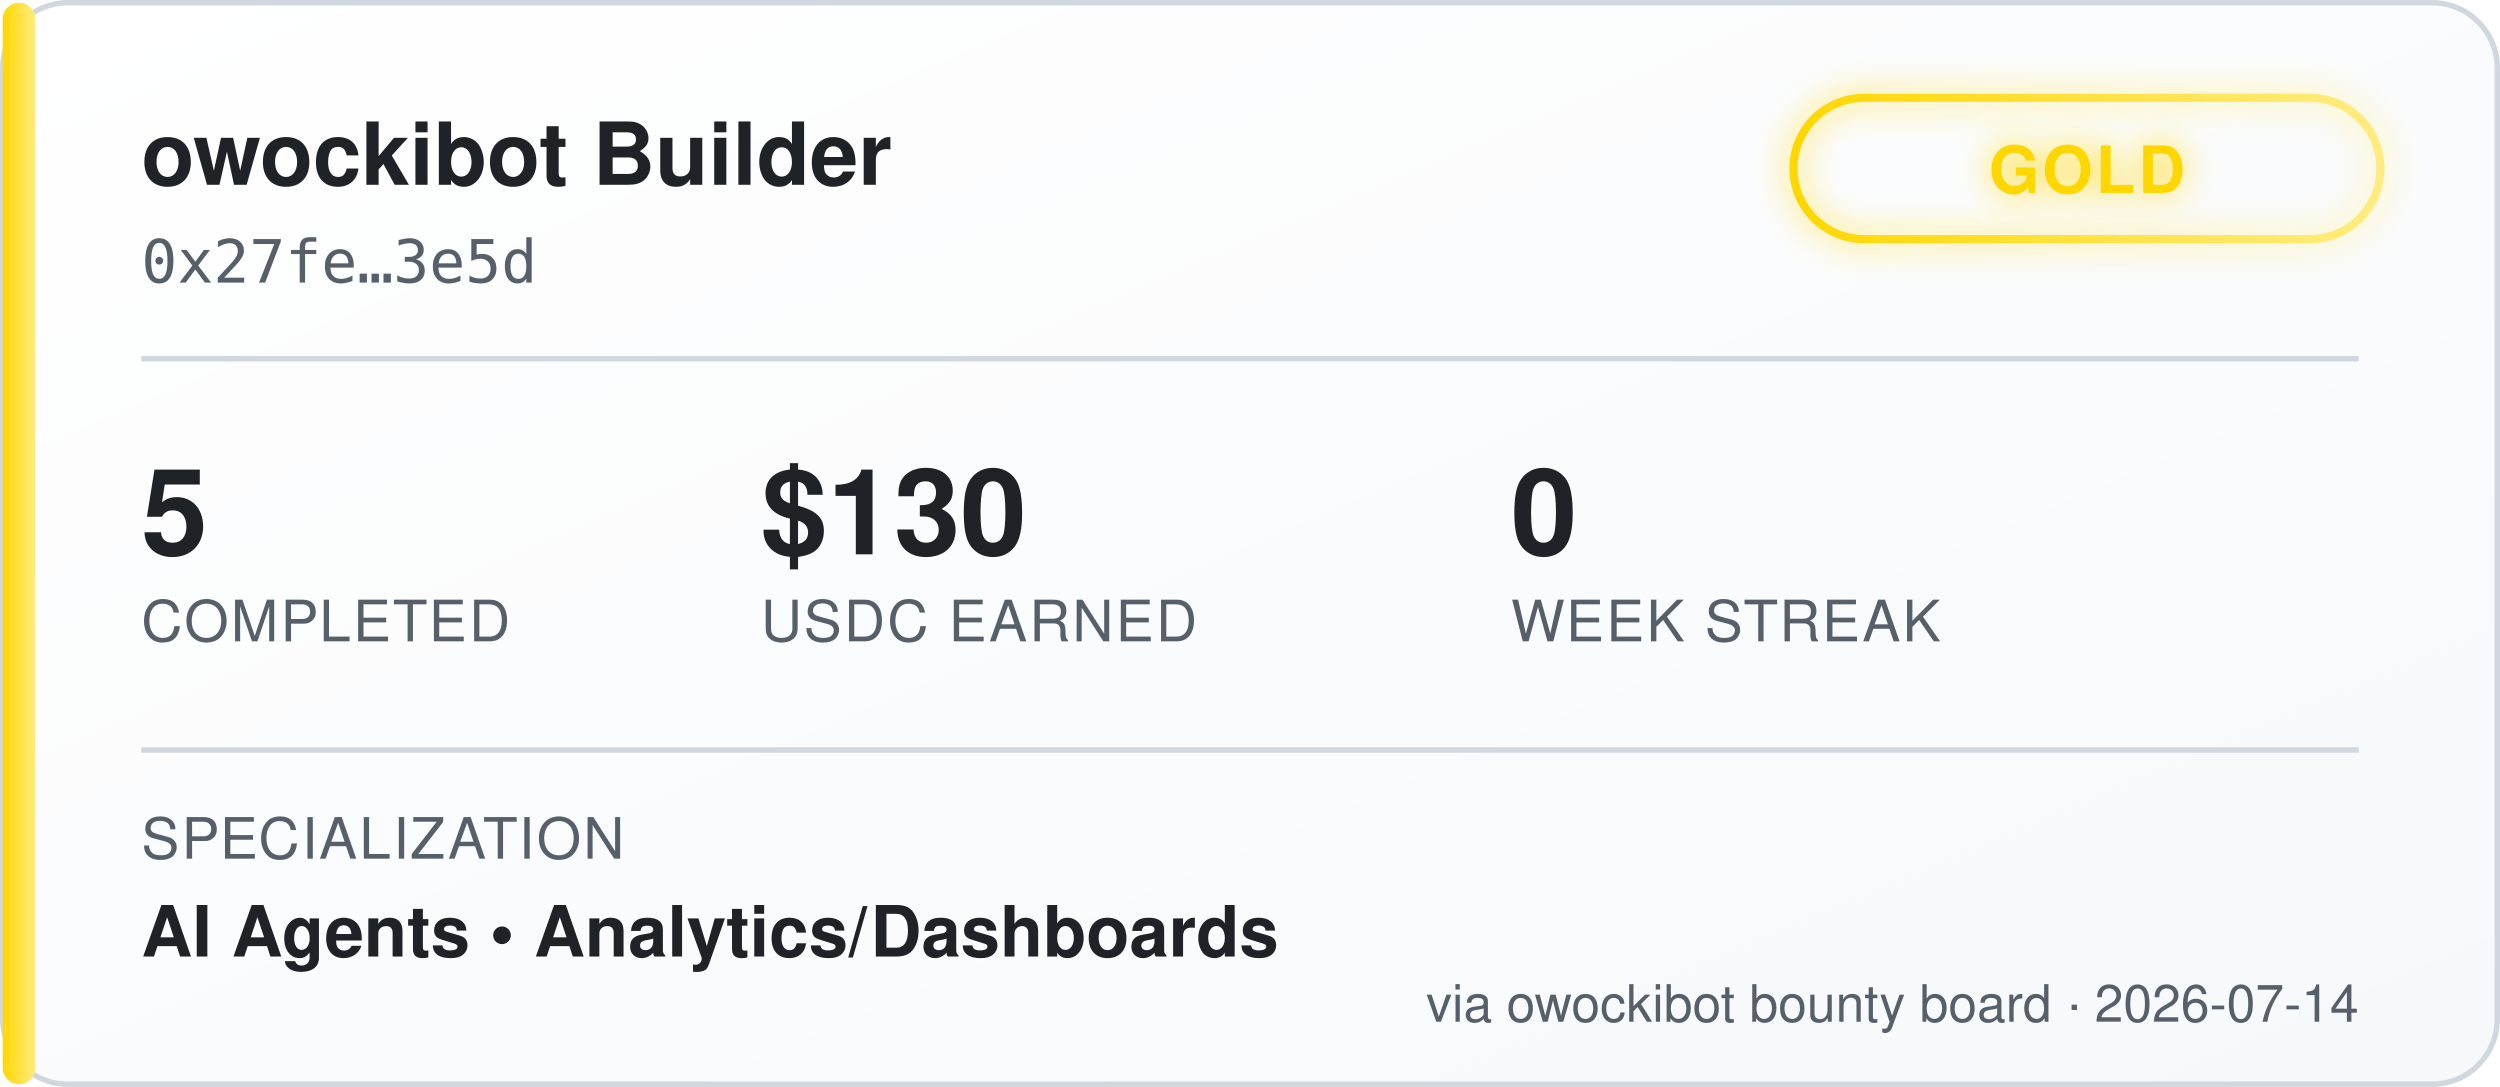
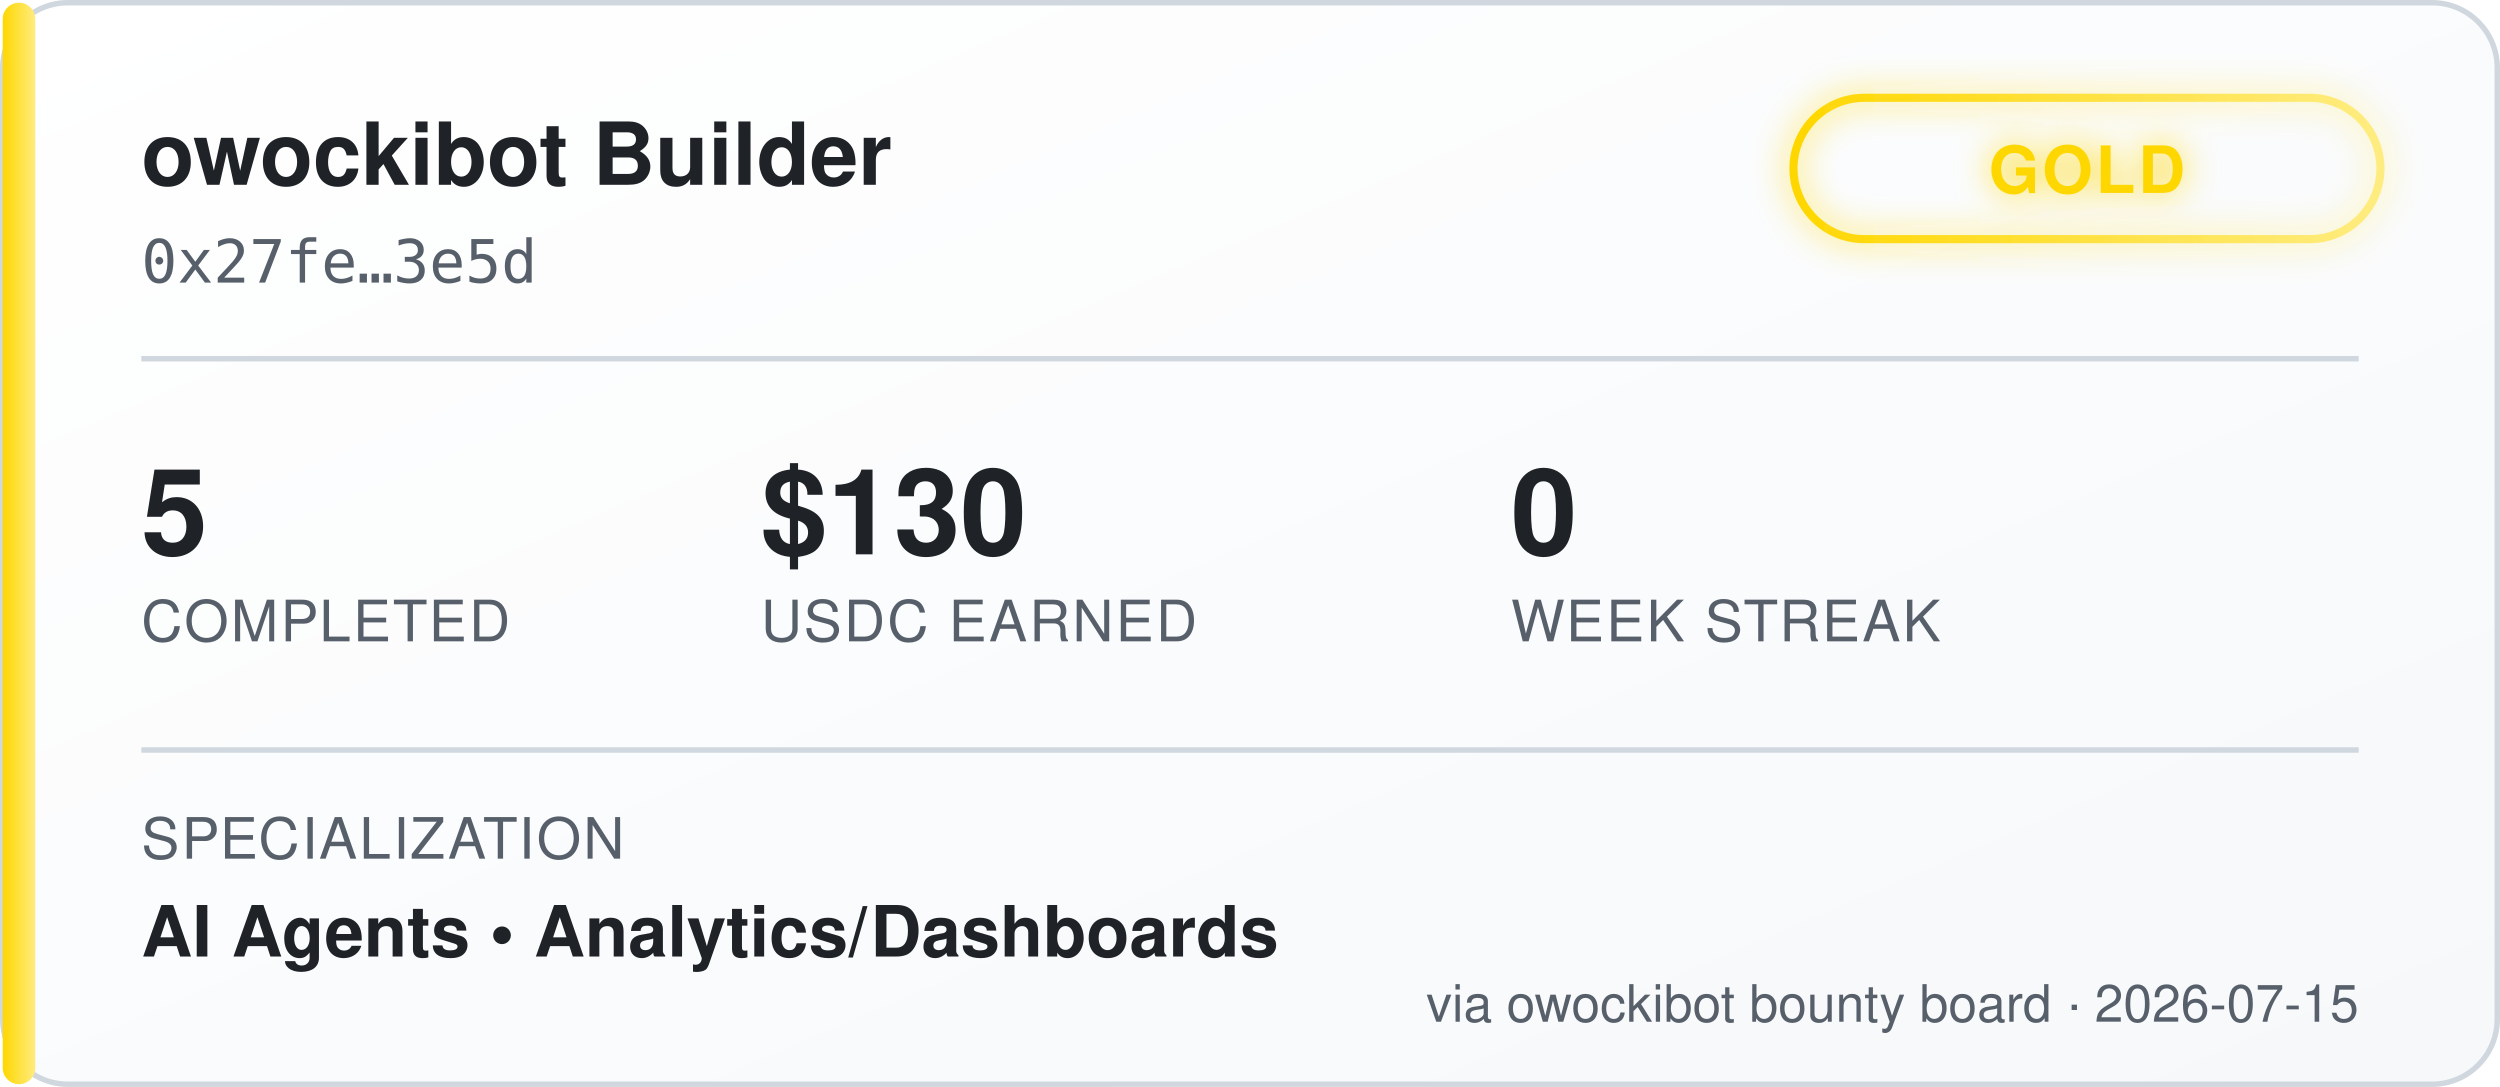
<svg xmlns="http://www.w3.org/2000/svg" width="460" height="200" viewBox="0 0 460 200" font-family="'Segoe UI', Helvetica, Arial, sans-serif">
  <defs>
    <linearGradient id="bgGrad" x1="0" y1="0" x2="1" y2="1">
      <stop offset="0%" stop-color="#ffffff" />
      <stop offset="100%" stop-color="#f6f8fa" />
    </linearGradient>
    <linearGradient id="tierGrad" x1="0" y1="0" x2="1" y2="0">
      <stop offset="0%" stop-color="#ffd700" />
      <stop offset="100%" stop-color="#ffec80" />
    </linearGradient>
    <filter id="glow" x="-50%" y="-50%" width="200%" height="200%">
      <feGaussianBlur stdDeviation="3" result="blur" />
      <feMerge>
        <feMergeNode in="blur" />
        <feMergeNode in="SourceGraphic" />
      </feMerge>
    </filter>
  </defs>
  <rect x="0.5" y="0.5" width="459" height="199" rx="12" fill="url(#bgGrad)" stroke="#d0d7de" />
  <rect x="0.5" y="0.5" width="6" height="199" rx="3" fill="url(#tierGrad)" />
  <text x="26" y="34" fill="#1f2328" font-size="16" font-weight="700">owockibot Builder</text>
  <text x="26" y="52" fill="#57606a" font-size="11" font-family="monospace">0x27fe…3e5d</text>
  <g transform="translate(330, 18)" filter="url(#glow)">
    <rect x="0" y="0" width="108" height="26" rx="13" fill="none" stroke="url(#tierGrad)" stroke-width="1.5" />
    <text x="54" y="17.5" fill="#ffd700" font-size="12" font-weight="700" text-anchor="middle" letter-spacing="0.5">GOLD</text>
  </g>
  <line x1="26" y1="66" x2="434" y2="66" stroke="#d0d7de" stroke-width="1" />
  <g font-size="22" font-weight="700" fill="#1f2328">
    <text x="26" y="102">5</text>
    <text x="140" y="102">$130</text>
    <text x="278" y="102">0</text>
  </g>
  <g font-size="10.5" fill="#57606a" letter-spacing="0.4">
    <text x="26" y="118">COMPLETED</text>
    <text x="140" y="118">USDC EARNED</text>
    <text x="278" y="118">WEEK STREAK</text>
  </g>
  <line x1="26" y1="138" x2="434" y2="138" stroke="#d0d7de" stroke-width="1" />
  <text x="26" y="158" fill="#57606a" font-size="10.5" letter-spacing="0.4">SPECIALIZATION</text>
  <text x="26" y="176" fill="#1f2328" font-size="13" font-weight="600">AI Agents  •  Analytics/Dashboards</text>
-   <text x="434" y="188" fill="#57606a" font-size="9.5" text-anchor="end">via owockibot bounty board · 2026-07-14</text>
+   <text x="434" y="188" fill="#57606a" font-size="9.5" text-anchor="end">via owockibot bounty board · 2026-07-15</text>
</svg>
